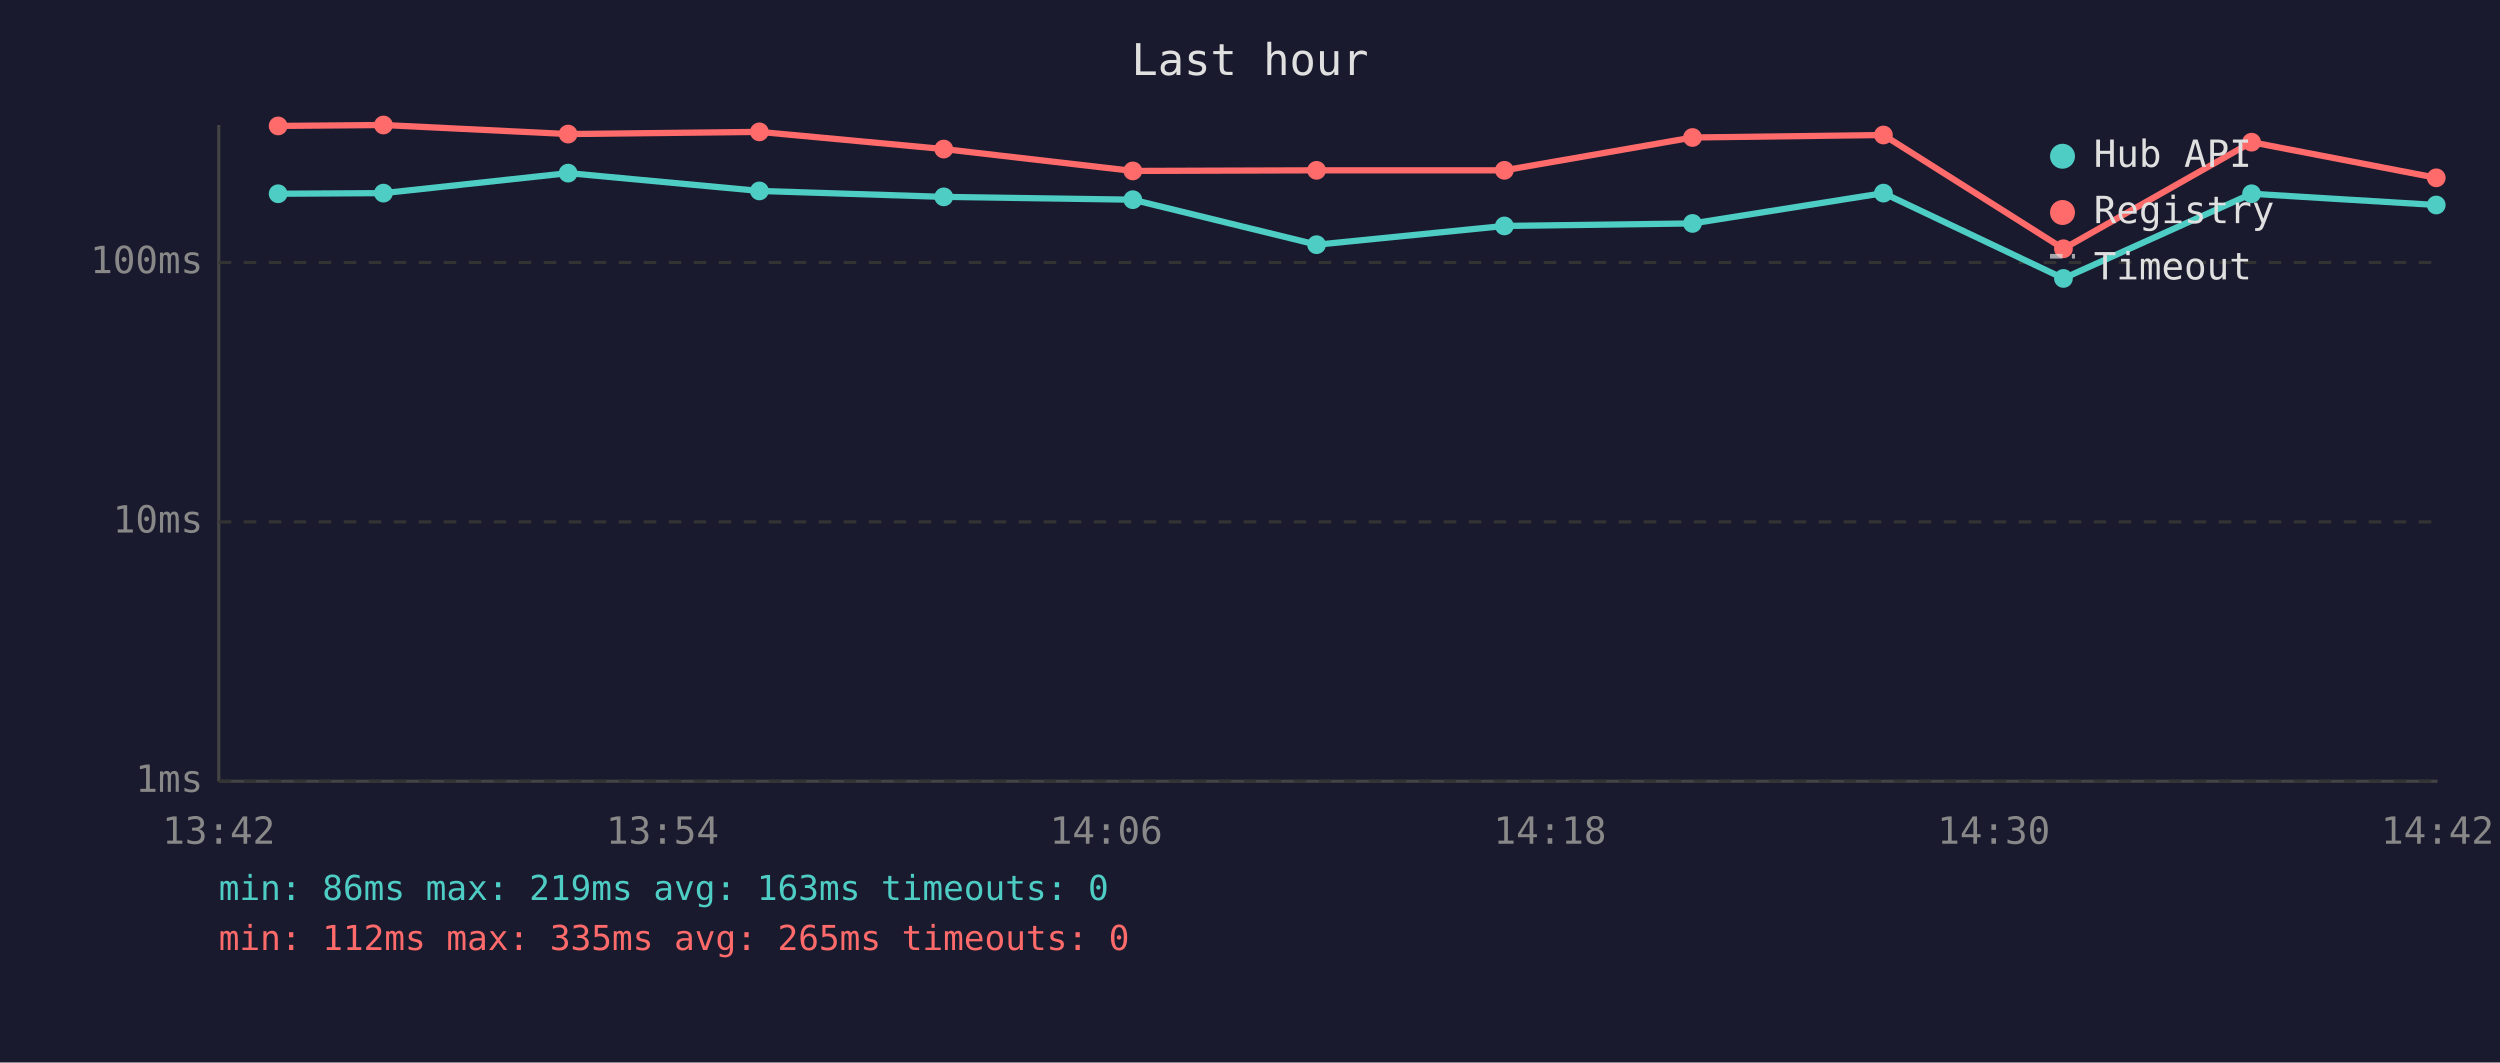
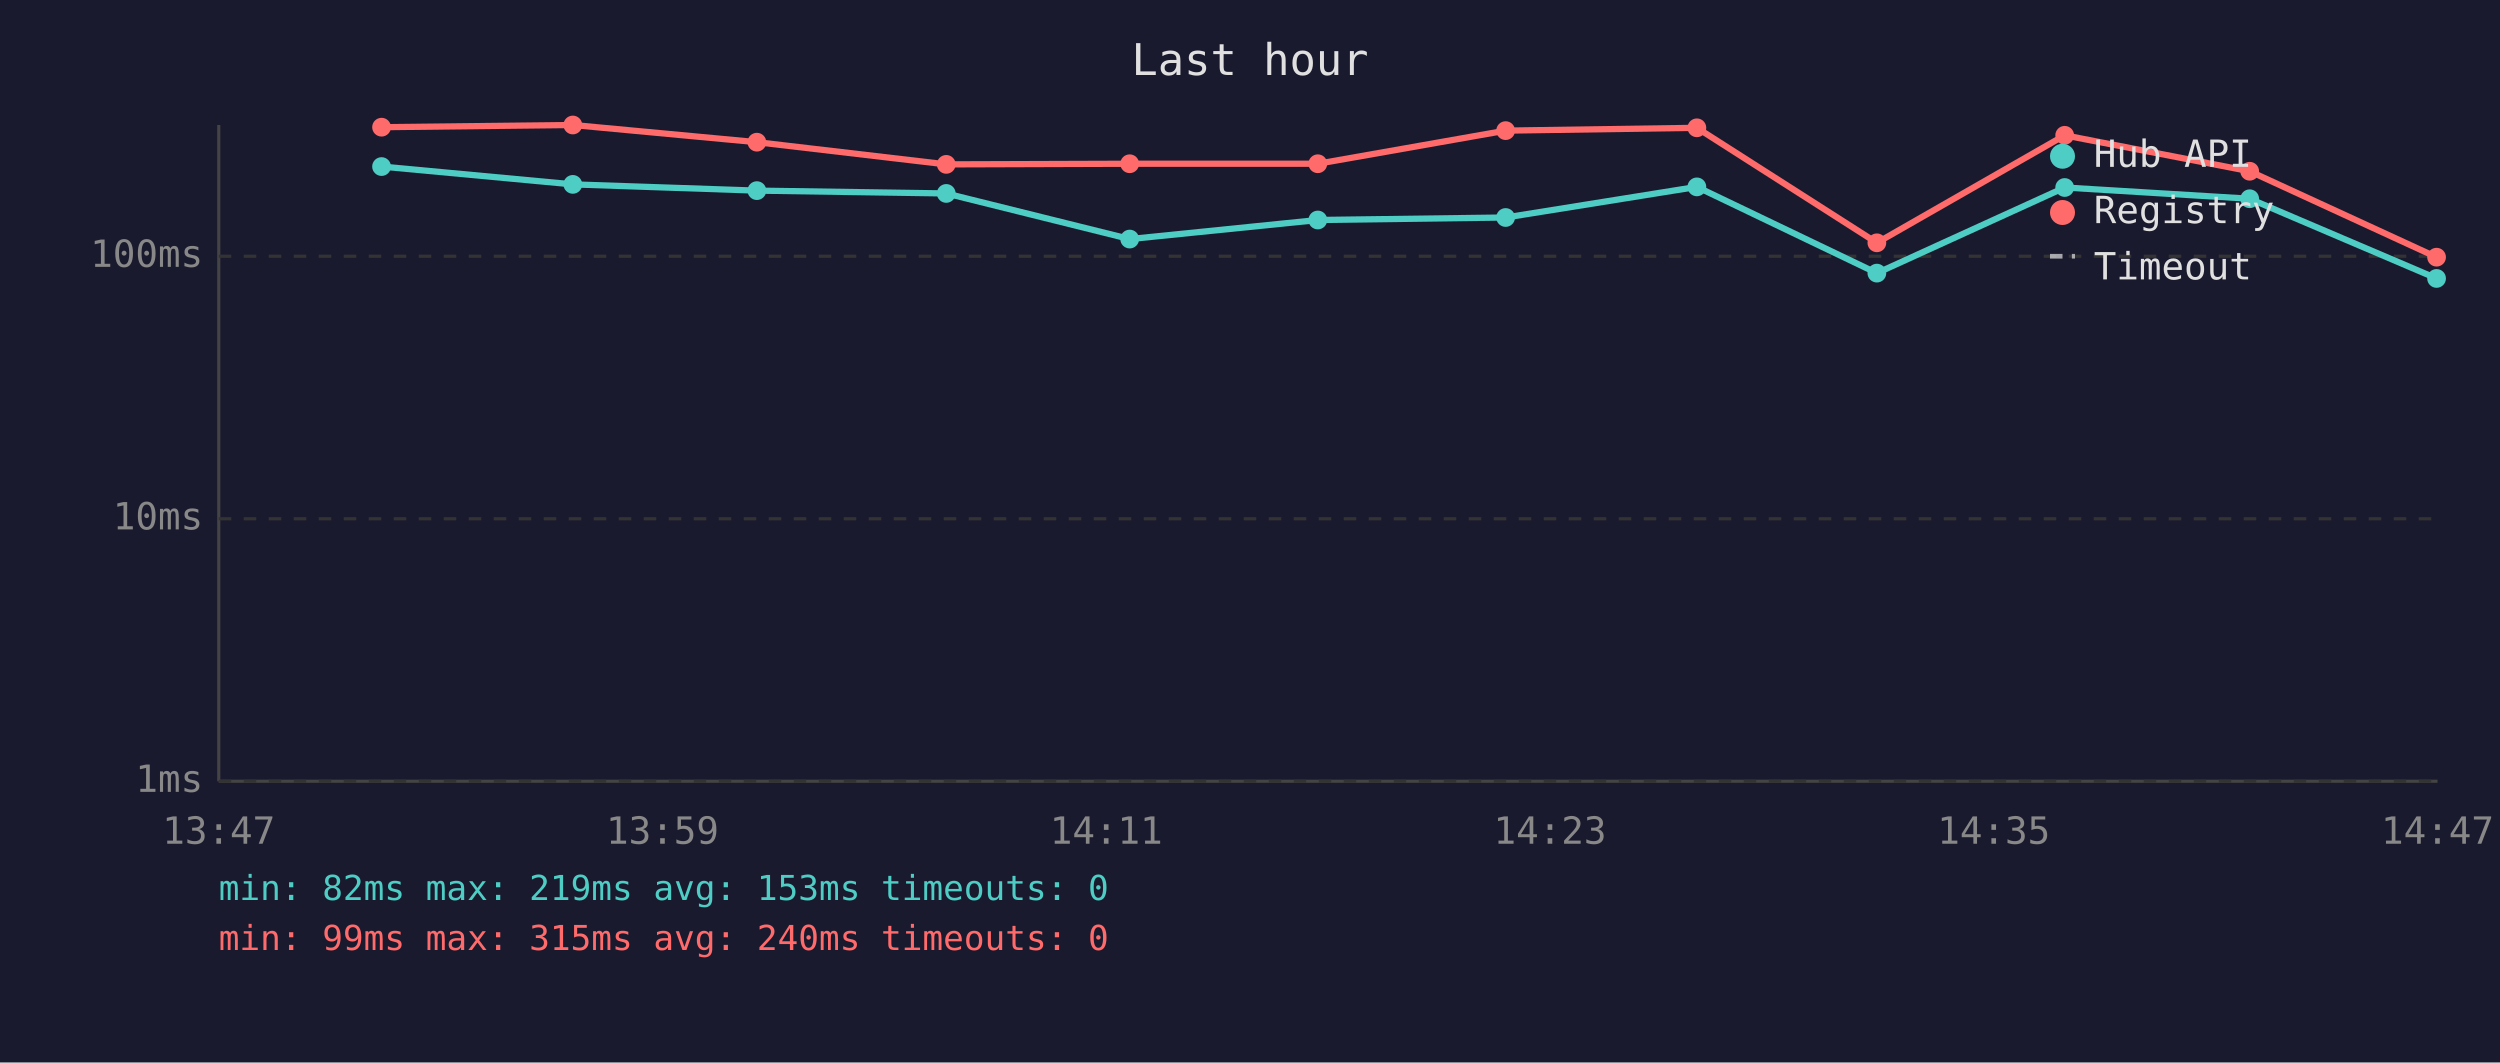
<svg xmlns="http://www.w3.org/2000/svg" viewBox="0 0 800 340" font-family="monospace" font-size="12">
  <rect width="800" height="340" fill="#1a1a2e" />
  <text x="400" y="24" fill="#e0e0e0" font-size="14" text-anchor="middle">Last hour</text>
  <line x1="70" y1="40" x2="70" y2="250" stroke="#444" stroke-width="1" />
  <line x1="70" y1="250" x2="780" y2="250" stroke="#444" stroke-width="1" />
  <line x1="70" y1="250" x2="780" y2="250" stroke="#333" stroke-width="1" stroke-dasharray="4" />
  <text x="65" y="250" fill="#888" text-anchor="end" dominant-baseline="middle">1ms</text>
-   <line x1="70" y1="167" x2="780" y2="167" stroke="#333" stroke-width="1" stroke-dasharray="4" />
-   <text x="65" y="167" fill="#888" text-anchor="end" dominant-baseline="middle">10ms</text>
-   <line x1="70" y1="84" x2="780" y2="84" stroke="#333" stroke-width="1" stroke-dasharray="4" />
-   <text x="65" y="84" fill="#888" text-anchor="end" dominant-baseline="middle">100ms</text>
-   <text x="70" y="270" fill="#888" text-anchor="middle">13:42</text>
-   <text x="212" y="270" fill="#888" text-anchor="middle">13:54</text>
-   <text x="354" y="270" fill="#888" text-anchor="middle">14:06</text>
-   <text x="496" y="270" fill="#888" text-anchor="middle">14:18</text>
-   <text x="638" y="270" fill="#888" text-anchor="middle">14:30</text>
-   <text x="780" y="270" fill="#888" text-anchor="middle">14:42</text>
-   <polyline points="89.0,62.0 122.7,61.8 181.8,55.4 243.0,61.1 302.0,63.0 362.5,63.9 421.3,78.3 481.4,72.3 541.6,71.5 602.7,61.8 660.3,89.1 720.5,62.0 779.6,65.6" fill="none" stroke="#4ecdc4" stroke-width="2" opacity="1" />
-   <circle cx="89.0" cy="62.0" r="3" fill="#4ecdc4" />
-   <circle cx="122.7" cy="61.8" r="3" fill="#4ecdc4" />
-   <circle cx="181.8" cy="55.4" r="3" fill="#4ecdc4" />
-   <circle cx="243.0" cy="61.1" r="3" fill="#4ecdc4" />
-   <circle cx="302.0" cy="63.0" r="3" fill="#4ecdc4" />
-   <circle cx="362.5" cy="63.9" r="3" fill="#4ecdc4" />
-   <circle cx="421.3" cy="78.3" r="3" fill="#4ecdc4" />
-   <circle cx="481.4" cy="72.3" r="3" fill="#4ecdc4" />
-   <circle cx="541.6" cy="71.5" r="3" fill="#4ecdc4" />
-   <circle cx="602.7" cy="61.8" r="3" fill="#4ecdc4" />
-   <circle cx="660.3" cy="89.1" r="3" fill="#4ecdc4" />
-   <circle cx="720.5" cy="62.0" r="3" fill="#4ecdc4" />
-   <circle cx="779.6" cy="65.6" r="3" fill="#4ecdc4" />
-   <polyline points="89.0,40.3 122.7,40.0 181.8,42.9 243.0,42.2 302.0,47.7 362.5,54.7 421.3,54.5 481.4,54.5 541.6,44.0 602.7,43.2 660.3,79.6 720.5,45.5 779.6,56.9" fill="none" stroke="#ff6b6b" stroke-width="2" opacity="1" />
-   <circle cx="89.0" cy="40.3" r="3" fill="#ff6b6b" />
-   <circle cx="122.7" cy="40.0" r="3" fill="#ff6b6b" />
-   <circle cx="181.8" cy="42.9" r="3" fill="#ff6b6b" />
-   <circle cx="243.0" cy="42.2" r="3" fill="#ff6b6b" />
-   <circle cx="302.0" cy="47.7" r="3" fill="#ff6b6b" />
-   <circle cx="362.5" cy="54.7" r="3" fill="#ff6b6b" />
-   <circle cx="421.3" cy="54.5" r="3" fill="#ff6b6b" />
-   <circle cx="481.4" cy="54.5" r="3" fill="#ff6b6b" />
-   <circle cx="541.6" cy="44.0" r="3" fill="#ff6b6b" />
-   <circle cx="602.7" cy="43.2" r="3" fill="#ff6b6b" />
-   <circle cx="660.3" cy="79.6" r="3" fill="#ff6b6b" />
-   <circle cx="720.5" cy="45.5" r="3" fill="#ff6b6b" />
-   <circle cx="779.6" cy="56.9" r="3" fill="#ff6b6b" />
+   <line x1="70" y1="166" x2="780" y2="166" stroke="#333" stroke-width="1" stroke-dasharray="4" />
+   <text x="65" y="166" fill="#888" text-anchor="end" dominant-baseline="middle">10ms</text>
+   <line x1="70" y1="82" x2="780" y2="82" stroke="#333" stroke-width="1" stroke-dasharray="4" />
+   <text x="65" y="82" fill="#888" text-anchor="end" dominant-baseline="middle">100ms</text>
+   <text x="70" y="270" fill="#888" text-anchor="middle">13:47</text>
+   <text x="212" y="270" fill="#888" text-anchor="middle">13:59</text>
+   <text x="354" y="270" fill="#888" text-anchor="middle">14:11</text>
+   <text x="496" y="270" fill="#888" text-anchor="middle">14:23</text>
+   <text x="638" y="270" fill="#888" text-anchor="middle">14:35</text>
+   <text x="780" y="270" fill="#888" text-anchor="middle">14:47</text>
+   <polyline points="122.1,53.3 183.3,59.0 242.2,61.0 302.8,61.9 361.5,76.5 421.7,70.4 481.8,69.6 543.0,59.8 600.6,87.4 660.7,60.0 719.9,63.6 779.7,89.1" fill="none" stroke="#4ecdc4" stroke-width="2" opacity="1" />
+   <circle cx="122.1" cy="53.3" r="3" fill="#4ecdc4" />
+   <circle cx="183.3" cy="59.0" r="3" fill="#4ecdc4" />
+   <circle cx="242.2" cy="61.0" r="3" fill="#4ecdc4" />
+   <circle cx="302.8" cy="61.9" r="3" fill="#4ecdc4" />
+   <circle cx="361.5" cy="76.5" r="3" fill="#4ecdc4" />
+   <circle cx="421.7" cy="70.4" r="3" fill="#4ecdc4" />
+   <circle cx="481.8" cy="69.6" r="3" fill="#4ecdc4" />
+   <circle cx="543.0" cy="59.8" r="3" fill="#4ecdc4" />
+   <circle cx="600.6" cy="87.4" r="3" fill="#4ecdc4" />
+   <circle cx="660.7" cy="60.0" r="3" fill="#4ecdc4" />
+   <circle cx="719.9" cy="63.6" r="3" fill="#4ecdc4" />
+   <circle cx="779.7" cy="89.1" r="3" fill="#4ecdc4" />
+   <polyline points="122.1,40.7 183.3,40.0 242.2,45.5 302.8,52.6 361.5,52.4 421.7,52.4 481.8,41.8 543.0,40.9 600.6,77.7 660.7,43.3 719.9,54.8 779.7,82.3" fill="none" stroke="#ff6b6b" stroke-width="2" opacity="1" />
+   <circle cx="122.1" cy="40.7" r="3" fill="#ff6b6b" />
+   <circle cx="183.3" cy="40.0" r="3" fill="#ff6b6b" />
+   <circle cx="242.2" cy="45.5" r="3" fill="#ff6b6b" />
+   <circle cx="302.8" cy="52.6" r="3" fill="#ff6b6b" />
+   <circle cx="361.5" cy="52.4" r="3" fill="#ff6b6b" />
+   <circle cx="421.7" cy="52.4" r="3" fill="#ff6b6b" />
+   <circle cx="481.8" cy="41.8" r="3" fill="#ff6b6b" />
+   <circle cx="543.0" cy="40.9" r="3" fill="#ff6b6b" />
+   <circle cx="600.6" cy="77.7" r="3" fill="#ff6b6b" />
+   <circle cx="660.7" cy="43.3" r="3" fill="#ff6b6b" />
+   <circle cx="719.9" cy="54.8" r="3" fill="#ff6b6b" />
+   <circle cx="779.7" cy="82.3" r="3" fill="#ff6b6b" />
  <circle cx="660" cy="50" r="4" fill="#4ecdc4" />
  <text x="670" y="50" fill="#e0e0e0" dominant-baseline="middle">Hub API</text>
  <circle cx="660" cy="68" r="4" fill="#ff6b6b" />
  <text x="670" y="68" fill="#e0e0e0" dominant-baseline="middle">Registry</text>
  <line x1="656" y1="82" x2="664" y2="82" stroke="#e0e0e0" stroke-width="1.5" stroke-dasharray="4,3" opacity="0.7" />
  <text x="670" y="86" fill="#e0e0e0" dominant-baseline="middle">Timeout</text>
-   <text x="70" y="288" fill="#4ecdc4" font-size="11">min: 86ms  max: 219ms  avg: 163ms  timeouts: 0</text>
-   <text x="70" y="304" fill="#ff6b6b" font-size="11">min: 112ms  max: 335ms  avg: 265ms  timeouts: 0</text>
+   <text x="70" y="288" fill="#4ecdc4" font-size="11">min: 82ms  max: 219ms  avg: 153ms  timeouts: 0</text>
+   <text x="70" y="304" fill="#ff6b6b" font-size="11">min: 99ms  max: 315ms  avg: 240ms  timeouts: 0</text>
</svg>
